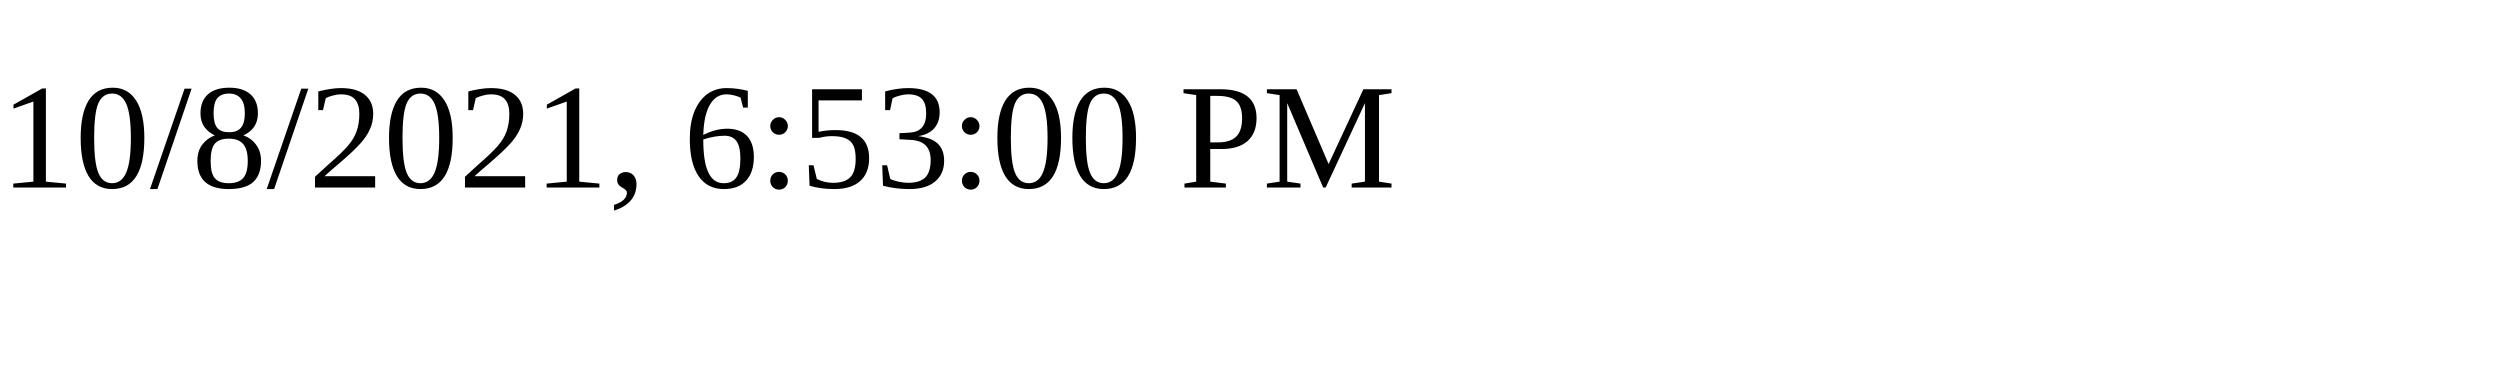
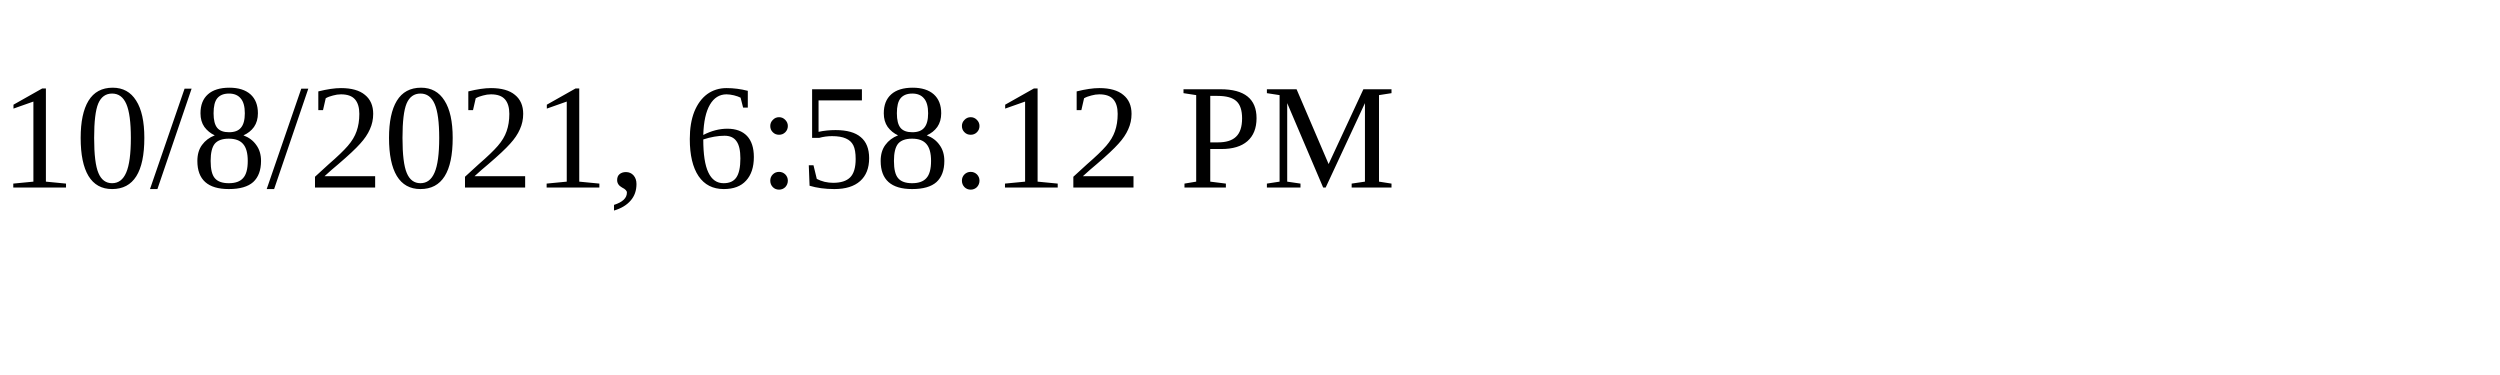
<svg xmlns="http://www.w3.org/2000/svg" height="30" width="200">
-   <text x="0" y="15">10/8/2021, 6:53:00 PM</text>
+   <text x="0" y="15">10/8/2021, 6:58:12 PM</text>
</svg>
